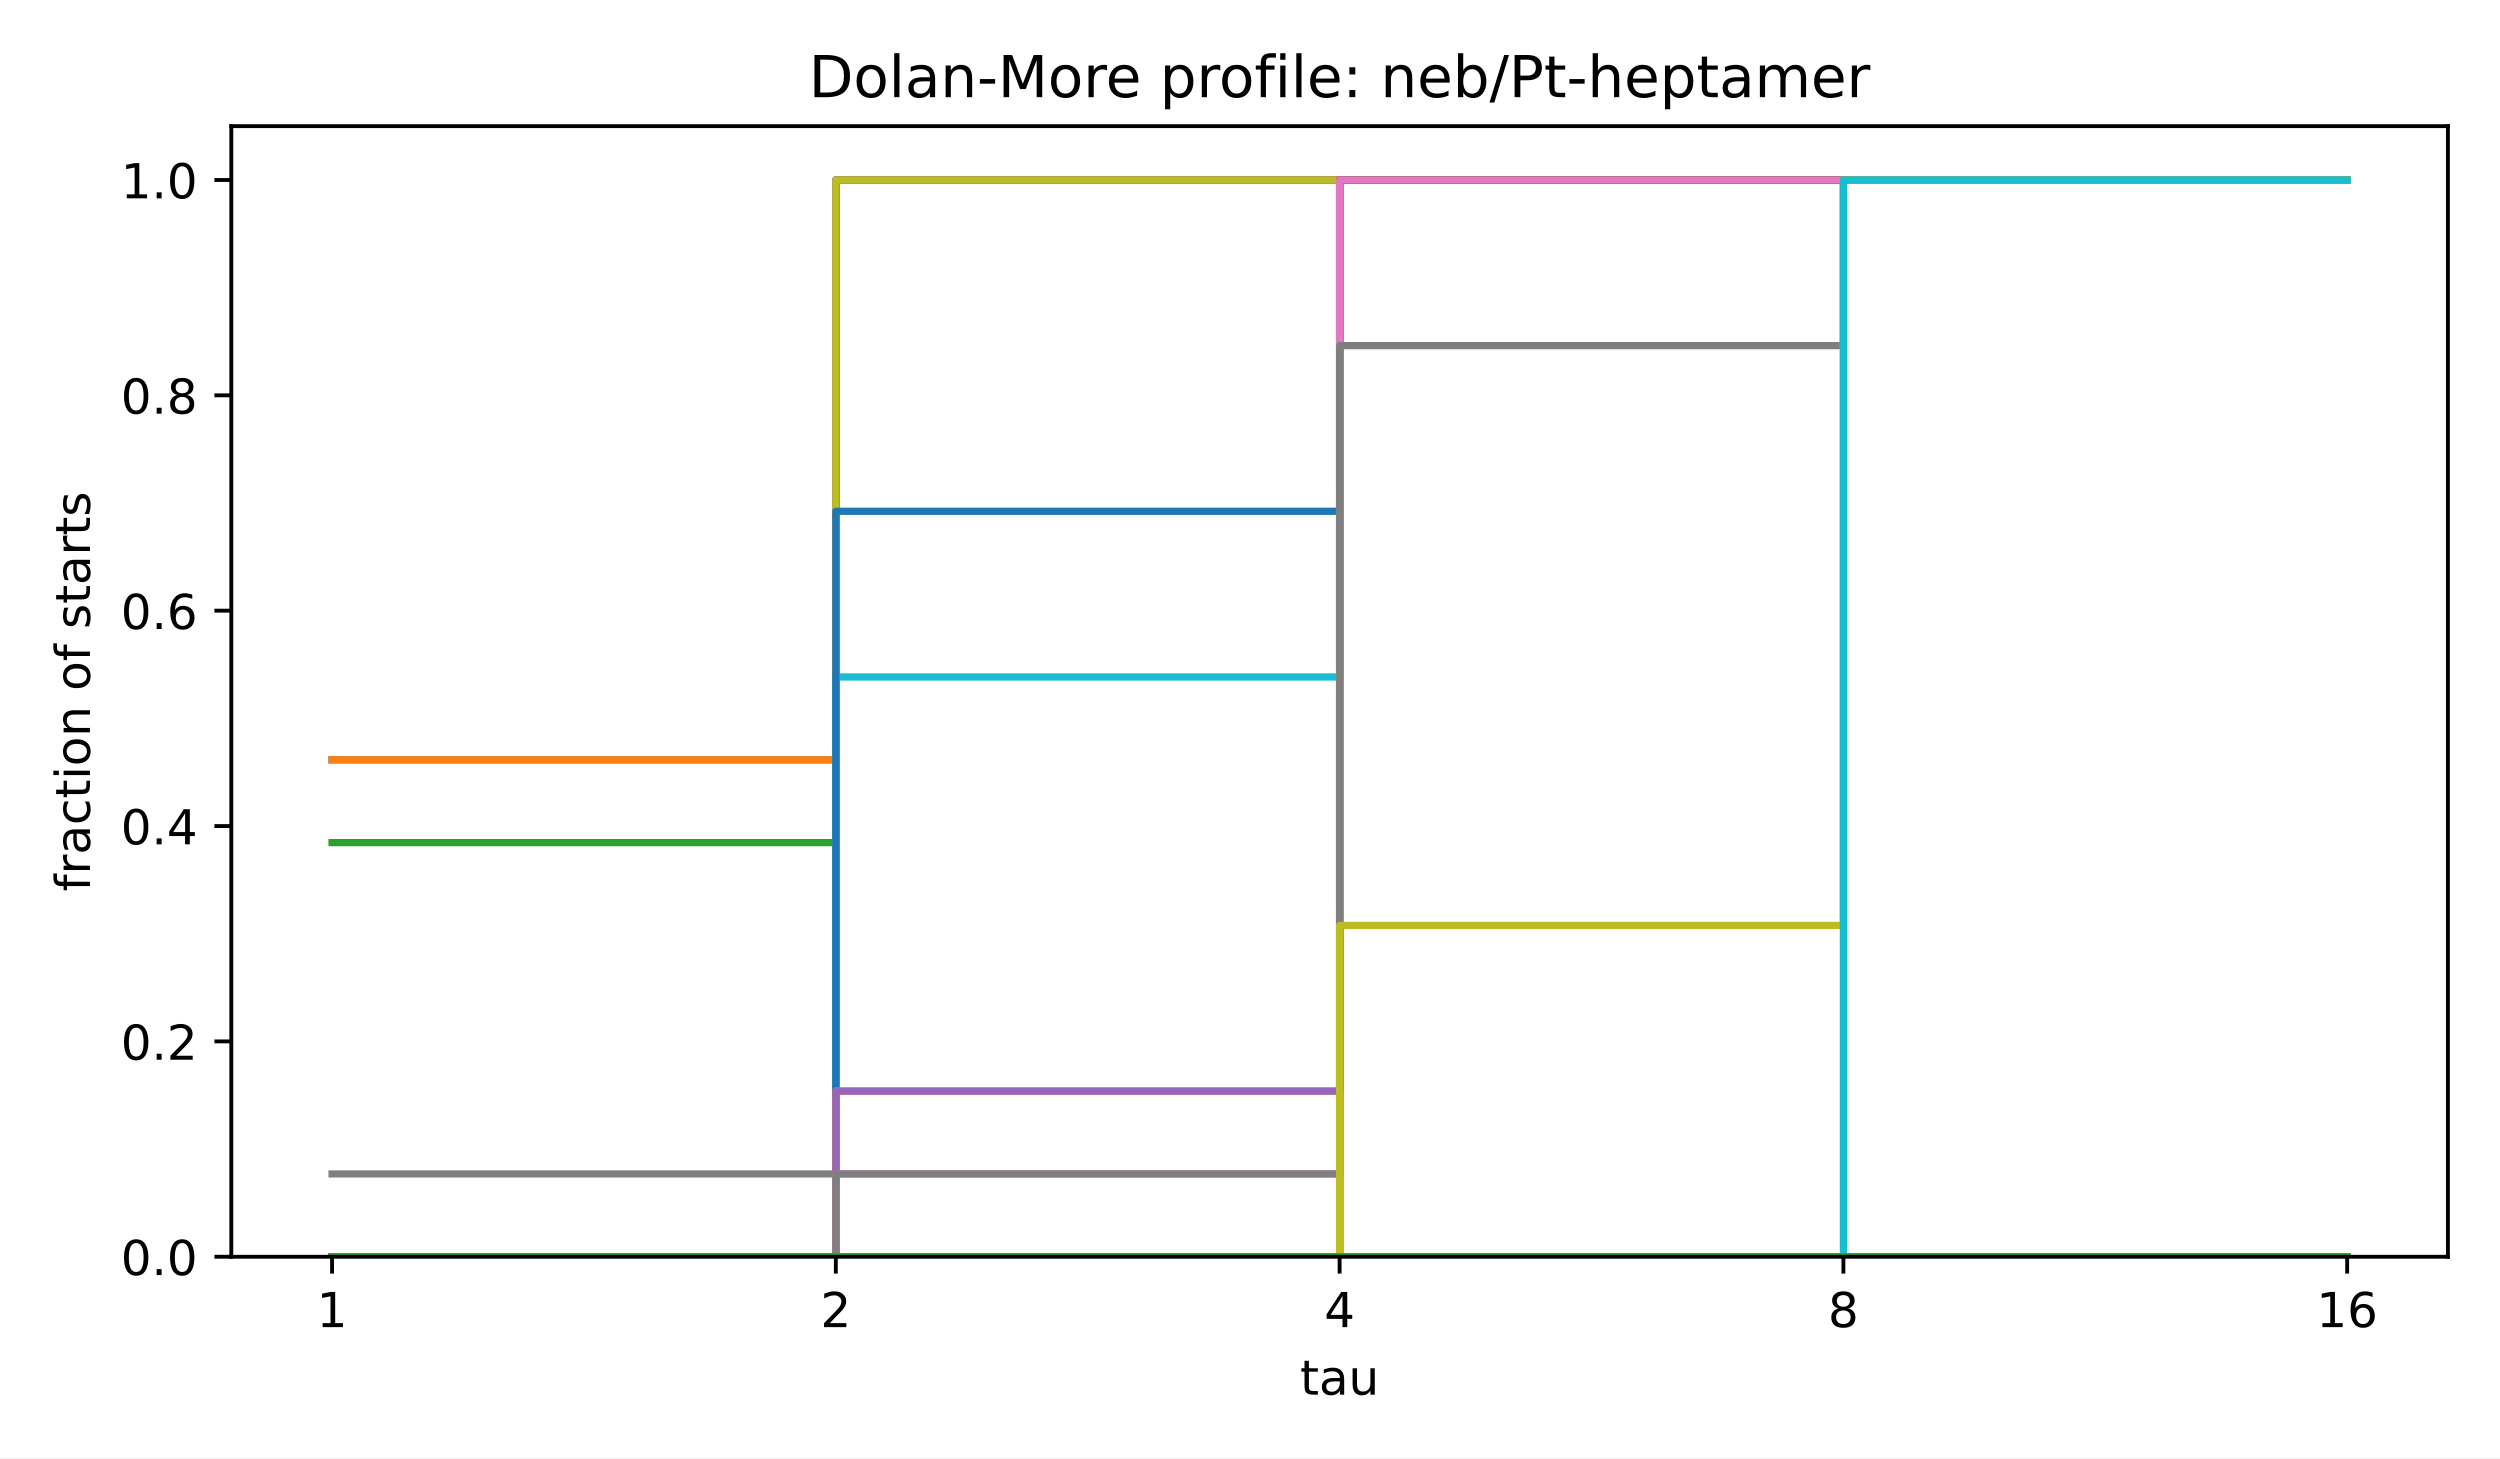
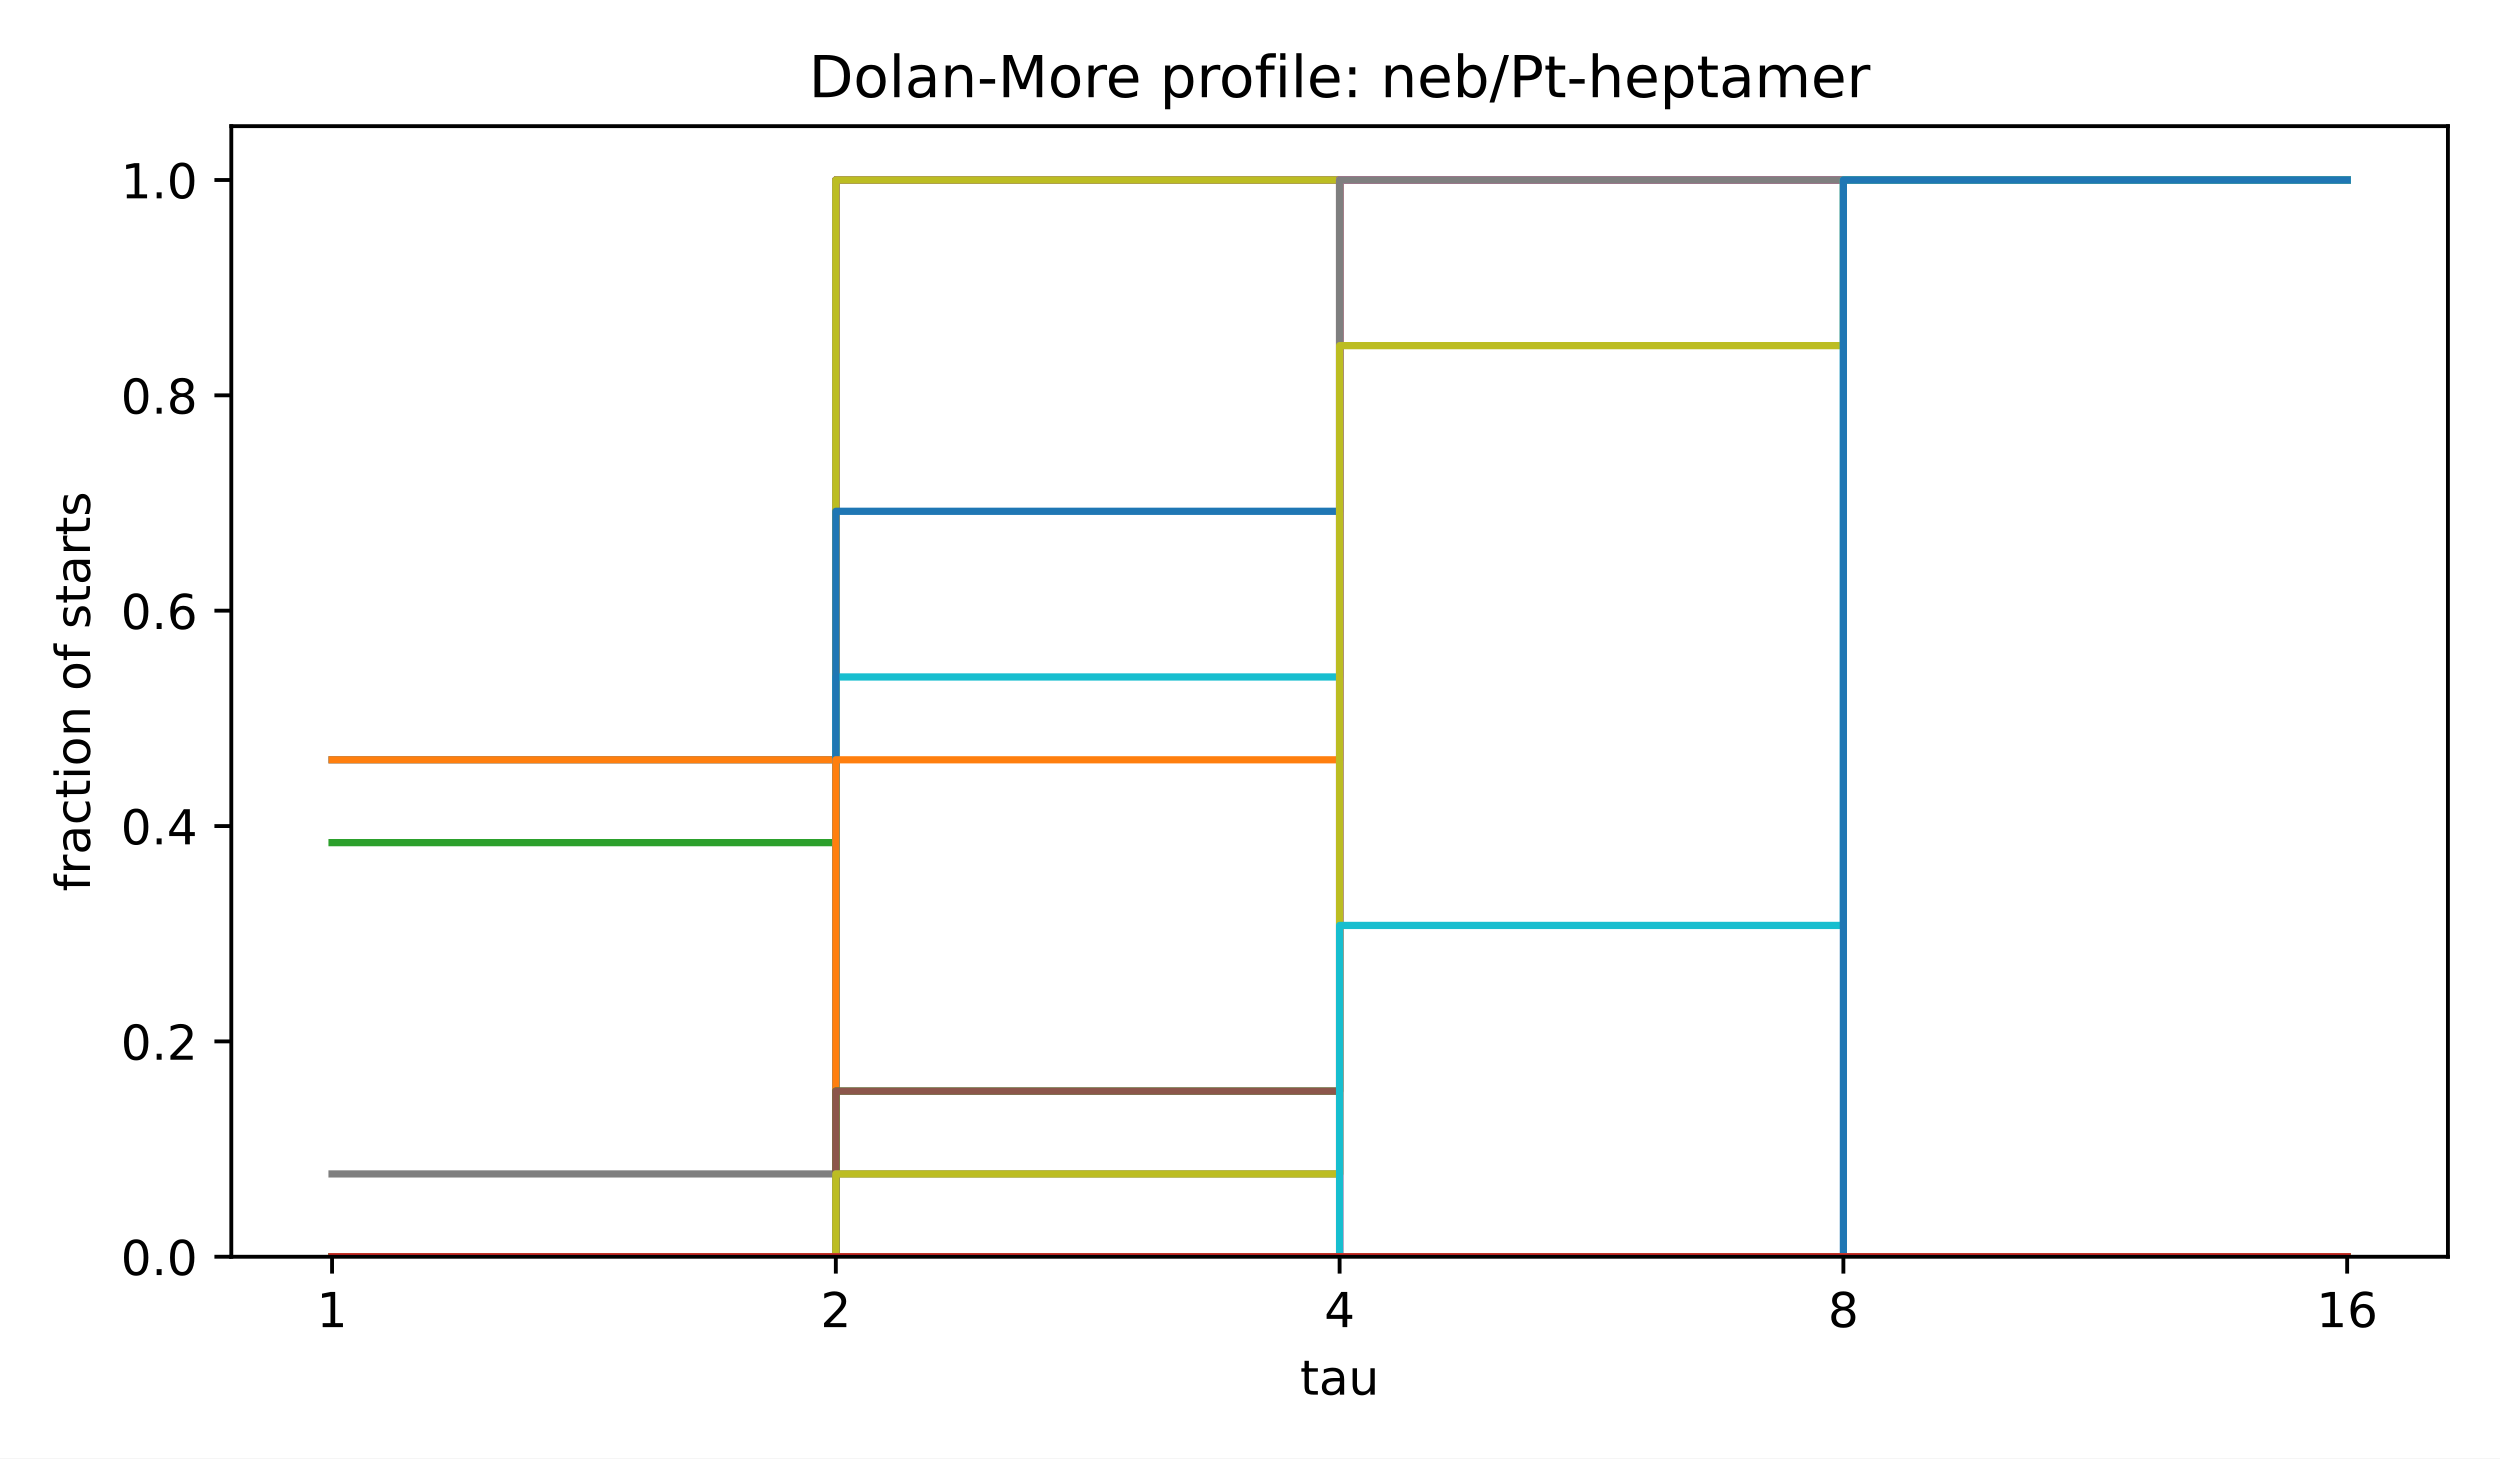
<svg xmlns="http://www.w3.org/2000/svg" xmlns:xlink="http://www.w3.org/1999/xlink" width="518.4pt" height="302.4pt" viewBox="0 0 518.4 302.4" version="1.1">
  <defs>
    <style type="text/css">*{stroke-linejoin: round; stroke-linecap: butt}</style>
  </defs>
  <g id="figure_1">
    <g id="patch_1">
      <path d="M 0 302.4  L 518.4 302.4  L 518.4 0  L 0 0  z " style="fill: #ffffff" />
    </g>
    <g id="axes_1">
      <g id="patch_2">
        <path d="M 47.962 260.6  L 507.6 260.6  L 507.6 26.16  L 47.962 26.16  z " style="fill: #ffffff" />
      </g>
      <g id="matplotlib.axis_1">
        <g id="xtick_1">
          <g id="line2d_1">
            <defs>
              <path id="m8ea4d47d77" d="M 0 0  L 0 3.5  " style="stroke: #000000; stroke-width: 0.8" />
            </defs>
            <g>
              <use xlink:href="#m8ea4d47d77" x="68.855" y="260.6" style="stroke: #000000; stroke-width: 0.8" />
            </g>
          </g>
          <g id="text_1">
            <text style="font-size: 10px; font-family: 'DejaVu Sans', 'Bitstream Vera Sans', 'Computer Modern Sans Serif', 'Lucida Grande', 'Verdana', 'Geneva', 'Lucid', 'Arial', 'Helvetica', 'Avant Garde', sans-serif; text-anchor: middle" x="68.855" y="275.198" transform="rotate(-0 68.85496 275.1977)">1</text>
          </g>
        </g>
        <g id="xtick_2">
          <g id="line2d_2">
            <g>
              <use xlink:href="#m8ea4d47d77" x="173.318" y="260.6" style="stroke: #000000; stroke-width: 0.8" />
            </g>
          </g>
          <g id="text_2">
            <text style="font-size: 10px; font-family: 'DejaVu Sans', 'Bitstream Vera Sans', 'Computer Modern Sans Serif', 'Lucida Grande', 'Verdana', 'Geneva', 'Lucid', 'Arial', 'Helvetica', 'Avant Garde', sans-serif; text-anchor: middle" x="173.318" y="275.198" transform="rotate(-0 173.3181 275.1977)">2</text>
          </g>
        </g>
        <g id="xtick_3">
          <g id="line2d_3">
            <g>
              <use xlink:href="#m8ea4d47d77" x="277.781" y="260.6" style="stroke: #000000; stroke-width: 0.8" />
            </g>
          </g>
          <g id="text_3">
            <text style="font-size: 10px; font-family: 'DejaVu Sans', 'Bitstream Vera Sans', 'Computer Modern Sans Serif', 'Lucida Grande', 'Verdana', 'Geneva', 'Lucid', 'Arial', 'Helvetica', 'Avant Garde', sans-serif; text-anchor: middle" x="277.781" y="275.198" transform="rotate(-0 277.7812 275.1977)">4</text>
          </g>
        </g>
        <g id="xtick_4">
          <g id="line2d_4">
            <g>
              <use xlink:href="#m8ea4d47d77" x="382.244" y="260.6" style="stroke: #000000; stroke-width: 0.8" />
            </g>
          </g>
          <g id="text_4">
            <text style="font-size: 10px; font-family: 'DejaVu Sans', 'Bitstream Vera Sans', 'Computer Modern Sans Serif', 'Lucida Grande', 'Verdana', 'Geneva', 'Lucid', 'Arial', 'Helvetica', 'Avant Garde', sans-serif; text-anchor: middle" x="382.244" y="275.198" transform="rotate(-0 382.2443 275.1977)">8</text>
          </g>
        </g>
        <g id="xtick_5">
          <g id="line2d_5">
            <g>
              <use xlink:href="#m8ea4d47d77" x="486.707" y="260.6" style="stroke: #000000; stroke-width: 0.8" />
            </g>
          </g>
          <g id="text_5">
            <text style="font-size: 10px; font-family: 'DejaVu Sans', 'Bitstream Vera Sans', 'Computer Modern Sans Serif', 'Lucida Grande', 'Verdana', 'Geneva', 'Lucid', 'Arial', 'Helvetica', 'Avant Garde', sans-serif; text-anchor: middle" x="486.707" y="275.198" transform="rotate(-0 486.7074 275.1977)">16</text>
          </g>
        </g>
        <g id="text_6">
          <text style="font-size: 10px; font-family: 'DejaVu Sans', 'Bitstream Vera Sans', 'Computer Modern Sans Serif', 'Lucida Grande', 'Verdana', 'Geneva', 'Lucid', 'Arial', 'Helvetica', 'Avant Garde', sans-serif; text-anchor: middle" x="277.781" y="289.198" transform="rotate(-0 277.7812 289.1977)">tau</text>
        </g>
      </g>
      <g id="matplotlib.axis_2">
        <g id="ytick_1">
          <g id="line2d_6">
            <defs>
              <path id="md659df78fa" d="M 0 0  L -3.5 0  " style="stroke: #000000; stroke-width: 0.8" />
            </defs>
            <g>
              <use xlink:href="#md659df78fa" x="47.962" y="260.6" style="stroke: #000000; stroke-width: 0.8" />
            </g>
          </g>
          <g id="text_7">
            <text style="font-size: 10px; font-family: 'DejaVu Sans', 'Bitstream Vera Sans', 'Computer Modern Sans Serif', 'Lucida Grande', 'Verdana', 'Geneva', 'Lucid', 'Arial', 'Helvetica', 'Avant Garde', sans-serif; text-anchor: end" x="40.962" y="264.399" transform="rotate(-0 40.96234 264.3988)">0.0</text>
          </g>
        </g>
        <g id="ytick_2">
          <g id="line2d_7">
            <g>
              <use xlink:href="#md659df78fa" x="47.962" y="215.945" style="stroke: #000000; stroke-width: 0.8" />
            </g>
          </g>
          <g id="text_8">
            <text style="font-size: 10px; font-family: 'DejaVu Sans', 'Bitstream Vera Sans', 'Computer Modern Sans Serif', 'Lucida Grande', 'Verdana', 'Geneva', 'Lucid', 'Arial', 'Helvetica', 'Avant Garde', sans-serif; text-anchor: end" x="40.962" y="219.744" transform="rotate(-0 40.96234 219.7436)">0.2</text>
          </g>
        </g>
        <g id="ytick_3">
          <g id="line2d_8">
            <g>
              <use xlink:href="#md659df78fa" x="47.962" y="171.29" style="stroke: #000000; stroke-width: 0.8" />
            </g>
          </g>
          <g id="text_9">
            <text style="font-size: 10px; font-family: 'DejaVu Sans', 'Bitstream Vera Sans', 'Computer Modern Sans Serif', 'Lucida Grande', 'Verdana', 'Geneva', 'Lucid', 'Arial', 'Helvetica', 'Avant Garde', sans-serif; text-anchor: end" x="40.962" y="175.088" transform="rotate(-0 40.96234 175.0884)">0.4</text>
          </g>
        </g>
        <g id="ytick_4">
          <g id="line2d_9">
            <g>
              <use xlink:href="#md659df78fa" x="47.962" y="126.634" style="stroke: #000000; stroke-width: 0.8" />
            </g>
          </g>
          <g id="text_10">
            <text style="font-size: 10px; font-family: 'DejaVu Sans', 'Bitstream Vera Sans', 'Computer Modern Sans Serif', 'Lucida Grande', 'Verdana', 'Geneva', 'Lucid', 'Arial', 'Helvetica', 'Avant Garde', sans-serif; text-anchor: end" x="40.962" y="130.433" transform="rotate(-0 40.96234 130.4331)">0.6</text>
          </g>
        </g>
        <g id="ytick_5">
          <g id="line2d_10">
            <g>
              <use xlink:href="#md659df78fa" x="47.962" y="81.979" style="stroke: #000000; stroke-width: 0.8" />
            </g>
          </g>
          <g id="text_11">
            <text style="font-size: 10px; font-family: 'DejaVu Sans', 'Bitstream Vera Sans', 'Computer Modern Sans Serif', 'Lucida Grande', 'Verdana', 'Geneva', 'Lucid', 'Arial', 'Helvetica', 'Avant Garde', sans-serif; text-anchor: end" x="40.962" y="85.778" transform="rotate(-0 40.96234 85.77788)">0.8</text>
          </g>
        </g>
        <g id="ytick_6">
          <g id="line2d_11">
            <g>
              <use xlink:href="#md659df78fa" x="47.962" y="37.324" style="stroke: #000000; stroke-width: 0.8" />
            </g>
          </g>
          <g id="text_12">
            <text style="font-size: 10px; font-family: 'DejaVu Sans', 'Bitstream Vera Sans', 'Computer Modern Sans Serif', 'Lucida Grande', 'Verdana', 'Geneva', 'Lucid', 'Arial', 'Helvetica', 'Avant Garde', sans-serif; text-anchor: end" x="40.962" y="41.123" transform="rotate(-0 40.96234 41.12264)">1.0</text>
          </g>
        </g>
        <g id="text_13">
          <text style="font-size: 10px; font-family: 'DejaVu Sans', 'Bitstream Vera Sans', 'Computer Modern Sans Serif', 'Lucida Grande', 'Verdana', 'Geneva', 'Lucid', 'Arial', 'Helvetica', 'Avant Garde', sans-serif; text-anchor: middle" x="18.657" y="143.38" transform="rotate(-90 18.65687 143.38)">fraction of starts</text>
        </g>
      </g>
      <g id="line2d_12">
        <path d="M 68.855 157.549  L 173.318 157.549  L 173.318 37.324  L 277.781 37.324  L 277.781 37.324  L 382.244 37.324  L 382.244 37.324  L 486.707 37.324  L 486.707 37.324  " clip-path="url(#p4e380cea4b)" style="fill: none; stroke: #1f77b4; stroke-width: 1.5; stroke-linecap: square" />
      </g>
      <g id="line2d_13">
        <path d="M 68.855 157.549  L 173.318 157.549  L 173.318 37.324  L 277.781 37.324  L 277.781 37.324  L 382.244 37.324  L 382.244 37.324  L 486.707 37.324  L 486.707 37.324  " clip-path="url(#p4e380cea4b)" style="fill: none; stroke: #ff7f0e; stroke-width: 1.5; stroke-linecap: square" />
      </g>
      <g id="line2d_14">
        <path d="M 68.855 174.725  L 173.318 174.725  L 173.318 37.324  L 277.781 37.324  L 277.781 37.324  L 382.244 37.324  L 382.244 37.324  L 486.707 37.324  L 486.707 37.324  " clip-path="url(#p4e380cea4b)" style="fill: none; stroke: #2ca02c; stroke-width: 1.5; stroke-linecap: square" />
      </g>
      <g id="line2d_15">
        <path d="M 68.855 260.6  L 173.318 260.6  L 173.318 37.324  L 277.781 37.324  L 277.781 37.324  L 382.244 37.324  L 382.244 37.324  L 486.707 37.324  L 486.707 37.324  " clip-path="url(#p4e380cea4b)" style="fill: none; stroke: #d62728; stroke-width: 1.5; stroke-linecap: square" />
      </g>
      <g id="line2d_16">
        <path d="M 68.855 260.6  L 173.318 260.6  L 173.318 37.324  L 277.781 37.324  L 277.781 37.324  L 382.244 37.324  L 382.244 37.324  L 486.707 37.324  L 486.707 37.324  " clip-path="url(#p4e380cea4b)" style="fill: none; stroke: #9467bd; stroke-width: 1.5; stroke-linecap: square" />
      </g>
      <g id="line2d_17">
        <path d="M 68.855 260.6  L 173.318 260.6  L 173.318 37.324  L 277.781 37.324  L 277.781 37.324  L 382.244 37.324  L 382.244 37.324  L 486.707 37.324  L 486.707 37.324  " clip-path="url(#p4e380cea4b)" style="fill: none; stroke: #8c564b; stroke-width: 1.5; stroke-linecap: square" />
      </g>
      <g id="line2d_18">
        <path d="M 68.855 260.6  L 173.318 260.6  L 173.318 37.324  L 277.781 37.324  L 277.781 37.324  L 382.244 37.324  L 382.244 37.324  L 486.707 37.324  L 486.707 37.324  " clip-path="url(#p4e380cea4b)" style="fill: none; stroke: #e377c2; stroke-width: 1.5; stroke-linecap: square" />
      </g>
      <g id="line2d_19">
        <path d="M 68.855 243.425  L 173.318 243.425  L 173.318 37.324  L 277.781 37.324  L 277.781 37.324  L 382.244 37.324  L 382.244 37.324  L 486.707 37.324  L 486.707 37.324  " clip-path="url(#p4e380cea4b)" style="fill: none; stroke: #7f7f7f; stroke-width: 1.5; stroke-linecap: square" />
      </g>
      <g id="line2d_20">
        <path d="M 68.855 260.6  L 173.318 260.6  L 173.318 37.324  L 277.781 37.324  L 277.781 37.324  L 382.244 37.324  L 382.244 37.324  L 486.707 37.324  L 486.707 37.324  " clip-path="url(#p4e380cea4b)" style="fill: none; stroke: #bcbd22; stroke-width: 1.5; stroke-linecap: square" />
      </g>
      <g id="line2d_21">
        <path d="M 68.855 260.6  L 173.318 260.6  L 173.318 140.374  L 277.781 140.374  L 277.781 37.324  L 382.244 37.324  L 382.244 37.324  L 486.707 37.324  L 486.707 37.324  " clip-path="url(#p4e380cea4b)" style="fill: none; stroke: #17becf; stroke-width: 1.5; stroke-linecap: square" />
      </g>
      <g id="line2d_22">
        <path d="M 68.855 260.6  L 173.318 260.6  L 173.318 106.024  L 277.781 106.024  L 277.781 37.324  L 382.244 37.324  L 382.244 37.324  L 486.707 37.324  L 486.707 37.324  " clip-path="url(#p4e380cea4b)" style="fill: none; stroke: #1f77b4; stroke-width: 1.5; stroke-linecap: square" />
      </g>
      <g id="line2d_23">
-         <path d="M 68.855 260.6  L 173.318 260.6  L 173.318 226.25  L 277.781 226.25  L 277.781 37.324  L 382.244 37.324  L 382.244 37.324  L 486.707 37.324  L 486.707 37.324  " clip-path="url(#p4e380cea4b)" style="fill: none; stroke: #ff7f0e; stroke-width: 1.5; stroke-linecap: square" />
+         <path d="M 68.855 260.6  L 173.318 260.6  L 173.318 157.549  L 277.781 157.549  L 277.781 37.324  L 382.244 37.324  L 382.244 37.324  L 486.707 37.324  L 486.707 37.324  " clip-path="url(#p4e380cea4b)" style="fill: none; stroke: #ff7f0e; stroke-width: 1.5; stroke-linecap: square" />
      </g>
      <g id="line2d_24">
-         <path d="M 68.855 260.6  L 173.318 260.6  L 173.318 260.6  L 277.781 260.6  L 277.781 37.324  L 382.244 37.324  L 382.244 37.324  L 486.707 37.324  L 486.707 37.324  " clip-path="url(#p4e380cea4b)" style="fill: none; stroke: #2ca02c; stroke-width: 1.5; stroke-linecap: square" />
+         <path d="M 68.855 260.6  L 173.318 260.6  L 173.318 226.25  L 277.781 226.25  L 277.781 37.324  L 382.244 37.324  L 382.244 37.324  L 486.707 37.324  L 486.707 37.324  " clip-path="url(#p4e380cea4b)" style="fill: none; stroke: #2ca02c; stroke-width: 1.5; stroke-linecap: square" />
      </g>
      <g id="line2d_25">
        <path d="M 68.855 260.6  L 173.318 260.6  L 173.318 260.6  L 277.781 260.6  L 277.781 37.324  L 382.244 37.324  L 382.244 37.324  L 486.707 37.324  L 486.707 37.324  " clip-path="url(#p4e380cea4b)" style="fill: none; stroke: #d62728; stroke-width: 1.5; stroke-linecap: square" />
      </g>
      <g id="line2d_26">
-         <path d="M 68.855 260.6  L 173.318 260.6  L 173.318 226.25  L 277.781 226.25  L 277.781 37.324  L 382.244 37.324  L 382.244 37.324  L 486.707 37.324  L 486.707 37.324  " clip-path="url(#p4e380cea4b)" style="fill: none; stroke: #9467bd; stroke-width: 1.5; stroke-linecap: square" />
+         <path d="M 68.855 260.6  L 173.318 260.6  L 173.318 260.6  L 277.781 260.6  L 277.781 37.324  L 382.244 37.324  L 382.244 37.324  L 486.707 37.324  L 486.707 37.324  " clip-path="url(#p4e380cea4b)" style="fill: none; stroke: #9467bd; stroke-width: 1.5; stroke-linecap: square" />
      </g>
      <g id="line2d_27">
-         <path d="M 68.855 260.6  L 173.318 260.6  L 173.318 260.6  L 277.781 260.6  L 277.781 37.324  L 382.244 37.324  L 382.244 37.324  L 486.707 37.324  L 486.707 37.324  " clip-path="url(#p4e380cea4b)" style="fill: none; stroke: #8c564b; stroke-width: 1.5; stroke-linecap: square" />
+         <path d="M 68.855 260.6  L 173.318 260.6  L 173.318 226.25  L 277.781 226.25  L 277.781 37.324  L 382.244 37.324  L 382.244 37.324  L 486.707 37.324  L 486.707 37.324  " clip-path="url(#p4e380cea4b)" style="fill: none; stroke: #8c564b; stroke-width: 1.5; stroke-linecap: square" />
      </g>
      <g id="line2d_28">
-         <path d="M 68.855 260.6  L 173.318 260.6  L 173.318 243.425  L 277.781 243.425  L 277.781 37.324  L 382.244 37.324  L 382.244 37.324  L 486.707 37.324  L 486.707 37.324  " clip-path="url(#p4e380cea4b)" style="fill: none; stroke: #e377c2; stroke-width: 1.5; stroke-linecap: square" />
+         <path d="M 68.855 260.6  L 173.318 260.6  L 173.318 260.6  L 277.781 260.6  L 277.781 37.324  L 382.244 37.324  L 382.244 37.324  L 486.707 37.324  L 486.707 37.324  " clip-path="url(#p4e380cea4b)" style="fill: none; stroke: #e377c2; stroke-width: 1.5; stroke-linecap: square" />
      </g>
      <g id="line2d_29">
-         <path d="M 68.855 260.6  L 173.318 260.6  L 173.318 243.425  L 277.781 243.425  L 277.781 71.674  L 382.244 71.674  L 382.244 37.324  L 486.707 37.324  L 486.707 37.324  " clip-path="url(#p4e380cea4b)" style="fill: none; stroke: #7f7f7f; stroke-width: 1.5; stroke-linecap: square" />
+         <path d="M 68.855 260.6  L 173.318 260.6  L 173.318 243.425  L 277.781 243.425  L 277.781 37.324  L 382.244 37.324  L 382.244 37.324  L 486.707 37.324  L 486.707 37.324  " clip-path="url(#p4e380cea4b)" style="fill: none; stroke: #7f7f7f; stroke-width: 1.5; stroke-linecap: square" />
      </g>
      <g id="line2d_30">
-         <path d="M 68.855 260.6  L 173.318 260.6  L 173.318 260.6  L 277.781 260.6  L 277.781 191.9  L 382.244 191.9  L 382.244 37.324  L 486.707 37.324  L 486.707 37.324  " clip-path="url(#p4e380cea4b)" style="fill: none; stroke: #bcbd22; stroke-width: 1.5; stroke-linecap: square" />
+         <path d="M 68.855 260.6  L 173.318 260.6  L 173.318 243.425  L 277.781 243.425  L 277.781 71.674  L 382.244 71.674  L 382.244 37.324  L 486.707 37.324  L 486.707 37.324  " clip-path="url(#p4e380cea4b)" style="fill: none; stroke: #bcbd22; stroke-width: 1.5; stroke-linecap: square" />
      </g>
      <g id="line2d_31">
-         <path d="M 68.855 260.6  L 173.318 260.6  L 173.318 260.6  L 277.781 260.6  L 277.781 260.6  L 382.244 260.6  L 382.244 37.324  L 486.707 37.324  L 486.707 37.324  " clip-path="url(#p4e380cea4b)" style="fill: none; stroke: #17becf; stroke-width: 1.5; stroke-linecap: square" />
+         <path d="M 68.855 260.6  L 173.318 260.6  L 173.318 260.6  L 277.781 260.6  L 277.781 191.9  L 382.244 191.9  L 382.244 37.324  L 486.707 37.324  L 486.707 37.324  " clip-path="url(#p4e380cea4b)" style="fill: none; stroke: #17becf; stroke-width: 1.5; stroke-linecap: square" />
      </g>
      <g id="line2d_32">
-         <path d="M 68.855 260.6  L 173.318 260.6  L 173.318 260.6  L 277.781 260.6  L 277.781 260.6  L 382.244 260.6  L 382.244 260.6  L 486.707 260.6  L 486.707 260.6  " clip-path="url(#p4e380cea4b)" style="fill: none; stroke: #1f77b4; stroke-width: 1.5; stroke-linecap: square" />
+         <path d="M 68.855 260.6  L 173.318 260.6  L 173.318 260.6  L 277.781 260.6  L 277.781 260.6  L 382.244 260.6  L 382.244 37.324  L 486.707 37.324  L 486.707 37.324  " clip-path="url(#p4e380cea4b)" style="fill: none; stroke: #1f77b4; stroke-width: 1.5; stroke-linecap: square" />
      </g>
      <g id="line2d_33">
        <path d="M 68.855 260.6  L 173.318 260.6  L 173.318 260.6  L 277.781 260.6  L 277.781 260.6  L 382.244 260.6  L 382.244 260.6  L 486.707 260.6  L 486.707 260.6  " clip-path="url(#p4e380cea4b)" style="fill: none; stroke: #ff7f0e; stroke-width: 1.5; stroke-linecap: square" />
      </g>
      <g id="line2d_34">
        <path d="M 68.855 260.6  L 173.318 260.6  L 173.318 260.6  L 277.781 260.6  L 277.781 260.6  L 382.244 260.6  L 382.244 260.6  L 486.707 260.6  L 486.707 260.6  " clip-path="url(#p4e380cea4b)" style="fill: none; stroke: #2ca02c; stroke-width: 1.5; stroke-linecap: square" />
+       </g>
+       <g id="line2d_35">
+         <path d="M 68.855 260.6  L 173.318 260.6  L 173.318 260.6  L 277.781 260.6  L 277.781 260.6  L 382.244 260.6  L 382.244 260.6  L 486.707 260.6  L 486.707 260.6  " clip-path="url(#p4e380cea4b)" style="fill: none; stroke: #d62728; stroke-width: 1.5; stroke-linecap: square" />
      </g>
      <g id="patch_3">
        <path d="M 47.962 260.6  L 47.962 26.16  " style="fill: none; stroke: #000000; stroke-width: 0.8; stroke-linejoin: miter; stroke-linecap: square" />
      </g>
      <g id="patch_4">
        <path d="M 507.6 260.6  L 507.6 26.16  " style="fill: none; stroke: #000000; stroke-width: 0.8; stroke-linejoin: miter; stroke-linecap: square" />
      </g>
      <g id="patch_5">
        <path d="M 47.962 260.6  L 507.6 260.6  " style="fill: none; stroke: #000000; stroke-width: 0.8; stroke-linejoin: miter; stroke-linecap: square" />
      </g>
      <g id="patch_6">
        <path d="M 47.962 26.16  L 507.6 26.16  " style="fill: none; stroke: #000000; stroke-width: 0.8; stroke-linejoin: miter; stroke-linecap: square" />
      </g>
      <g id="text_14">
        <text style="font-size: 12px; font-family: 'DejaVu Sans', 'Bitstream Vera Sans', 'Computer Modern Sans Serif', 'Lucida Grande', 'Verdana', 'Geneva', 'Lucid', 'Arial', 'Helvetica', 'Avant Garde', sans-serif; text-anchor: middle" x="277.781" y="20.16" transform="rotate(-0 277.7812 20.16)">Dolan-More profile: neb/Pt-heptamer</text>
      </g>
    </g>
  </g>
  <defs>
    <clipPath id="p4e380cea4b">
      <rect x="47.962" y="26.16" width="459.638" height="234.44" />
    </clipPath>
  </defs>
</svg>
